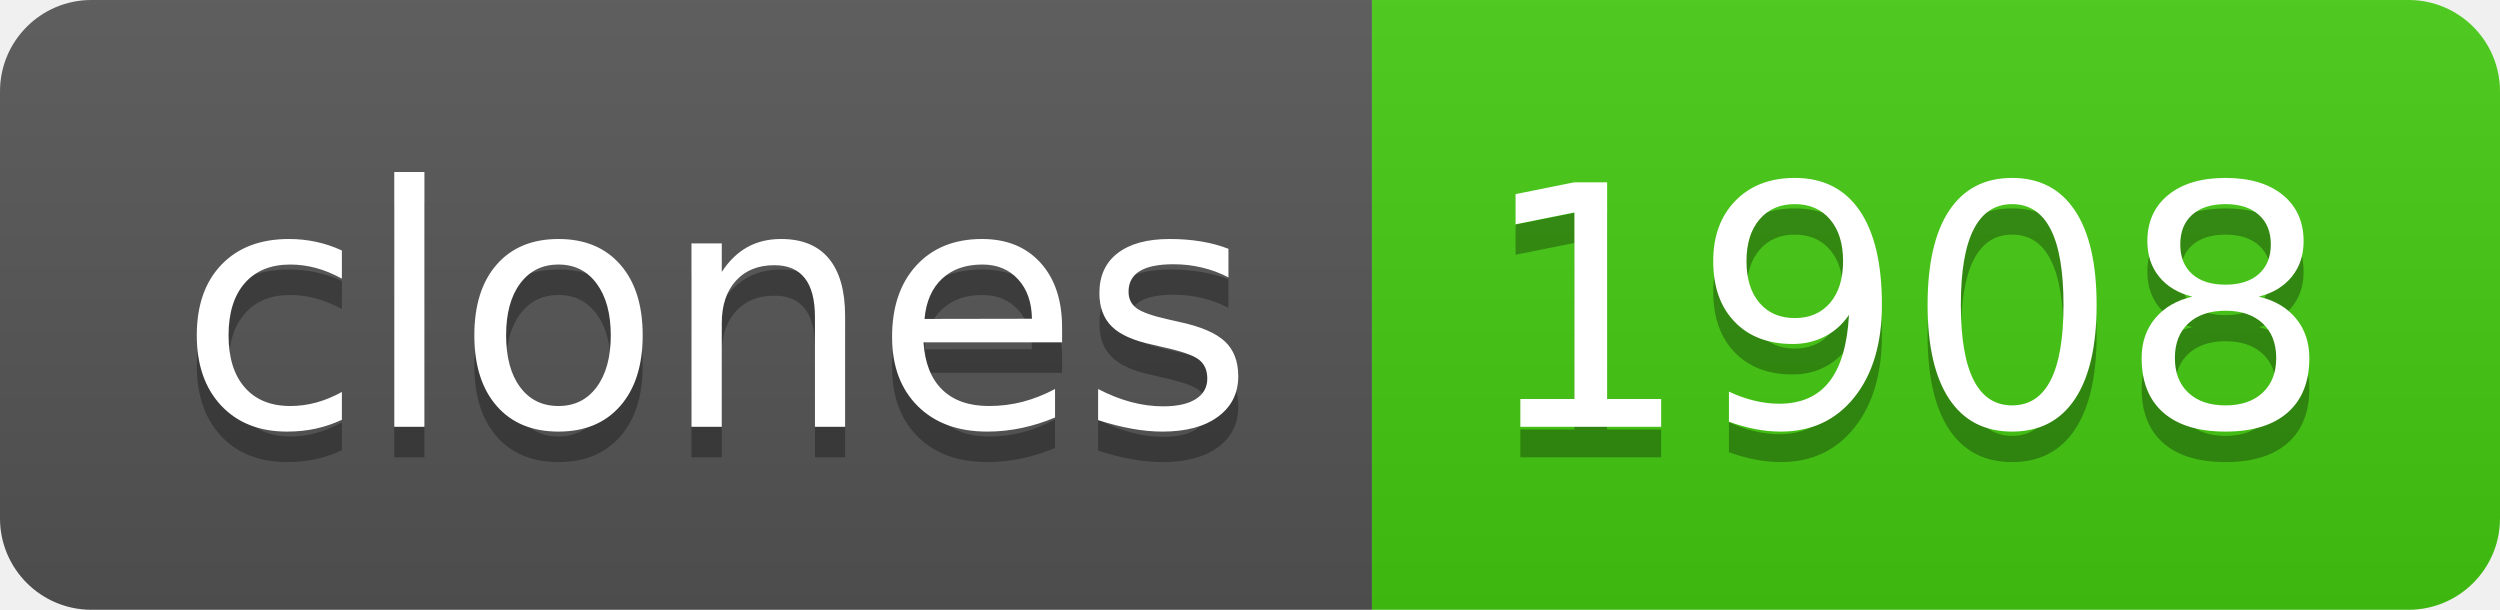
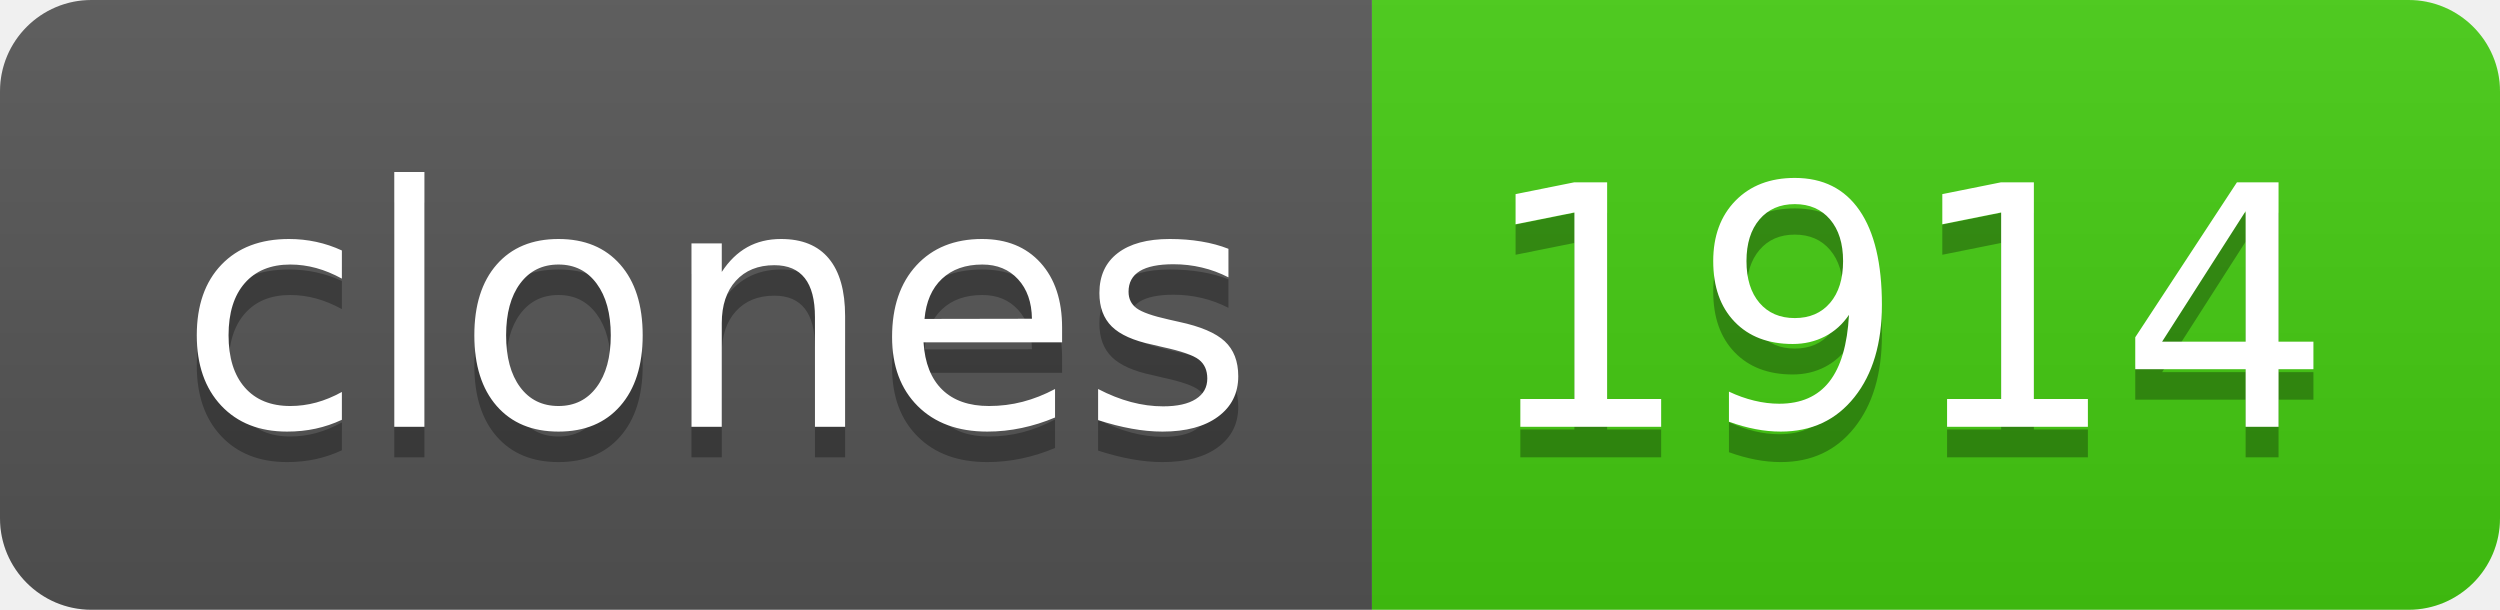
- <svg xmlns="http://www.w3.org/2000/svg" width="82" height="20" role="img" aria-label="clones: 1908">
+ <svg xmlns="http://www.w3.org/2000/svg" width="82" height="20" role="img" aria-label="clones: 1914">
  <linearGradient id="s" x2="0" y2="100%">
    <stop offset="0" stop-color="#bbb" stop-opacity=".1" />
    <stop offset="1" stop-opacity=".1" />
  </linearGradient>
  <clipPath id="r">
    <rect width="82" height="20" rx="3" fill="#fff" />
  </clipPath>
  <g clip-path="url(#r)">
    <rect width="45" height="20" fill="#555" />
    <rect x="45" width="37" height="20" fill="#4c1" />
    <rect width="82" height="20" fill="url(#s)" />
  </g>
  <g fill="#fff" text-anchor="middle" font-family="Verdana,Geneva,DejaVu Sans,sans-serif" text-rendering="geometricPrecision" font-size="110">
    <text aria-hidden="true" x="235" y="150" fill="#010101" fill-opacity=".3" transform="scale(.1)" textLength="350">clones</text>
    <text x="235" y="140" transform="scale(.1)" fill="#fff" textLength="350">clones</text>
-     <text aria-hidden="true" x="625" y="150" fill="#010101" fill-opacity=".3" transform="scale(.1)" textLength="270">1908</text>
-     <text x="625" y="140" transform="scale(.1)" fill="#fff" textLength="270">1908</text>
+     <text aria-hidden="true" x="625" y="150" fill="#010101" fill-opacity=".3" transform="scale(.1)" textLength="270">1914</text>
+     <text x="625" y="140" transform="scale(.1)" fill="#fff" textLength="270">1914</text>
  </g>
</svg>
